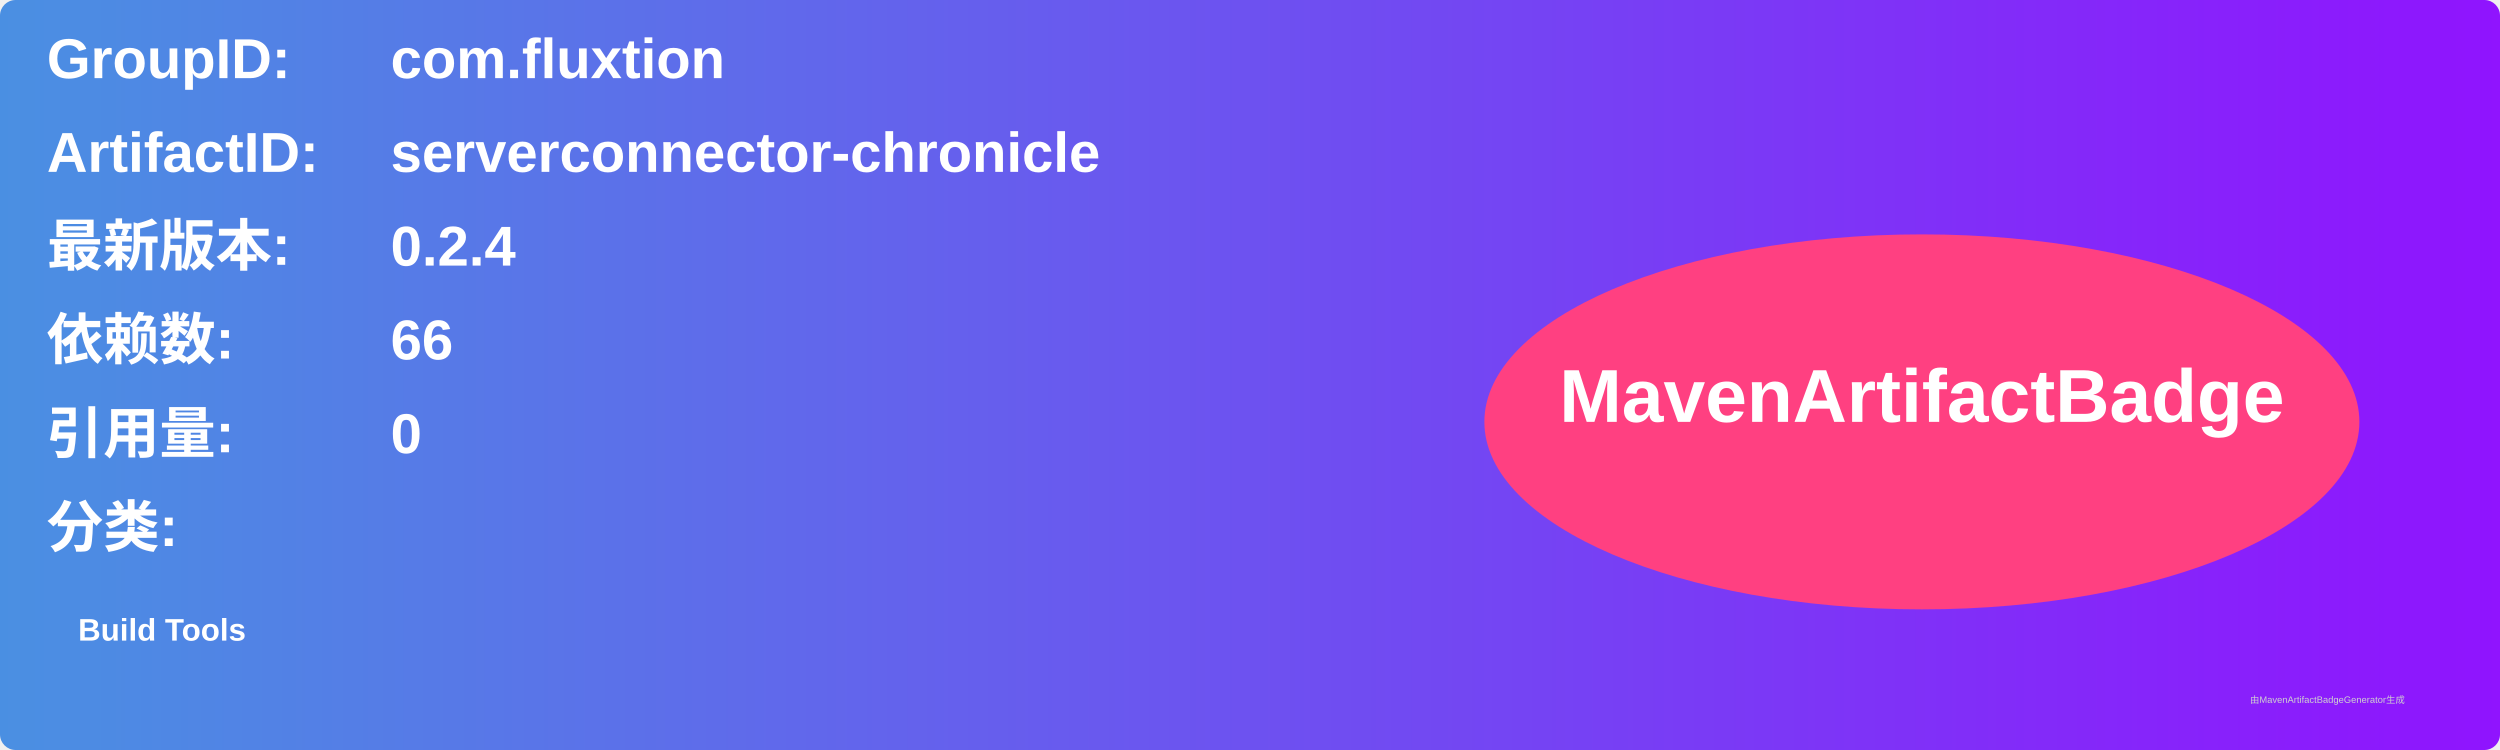
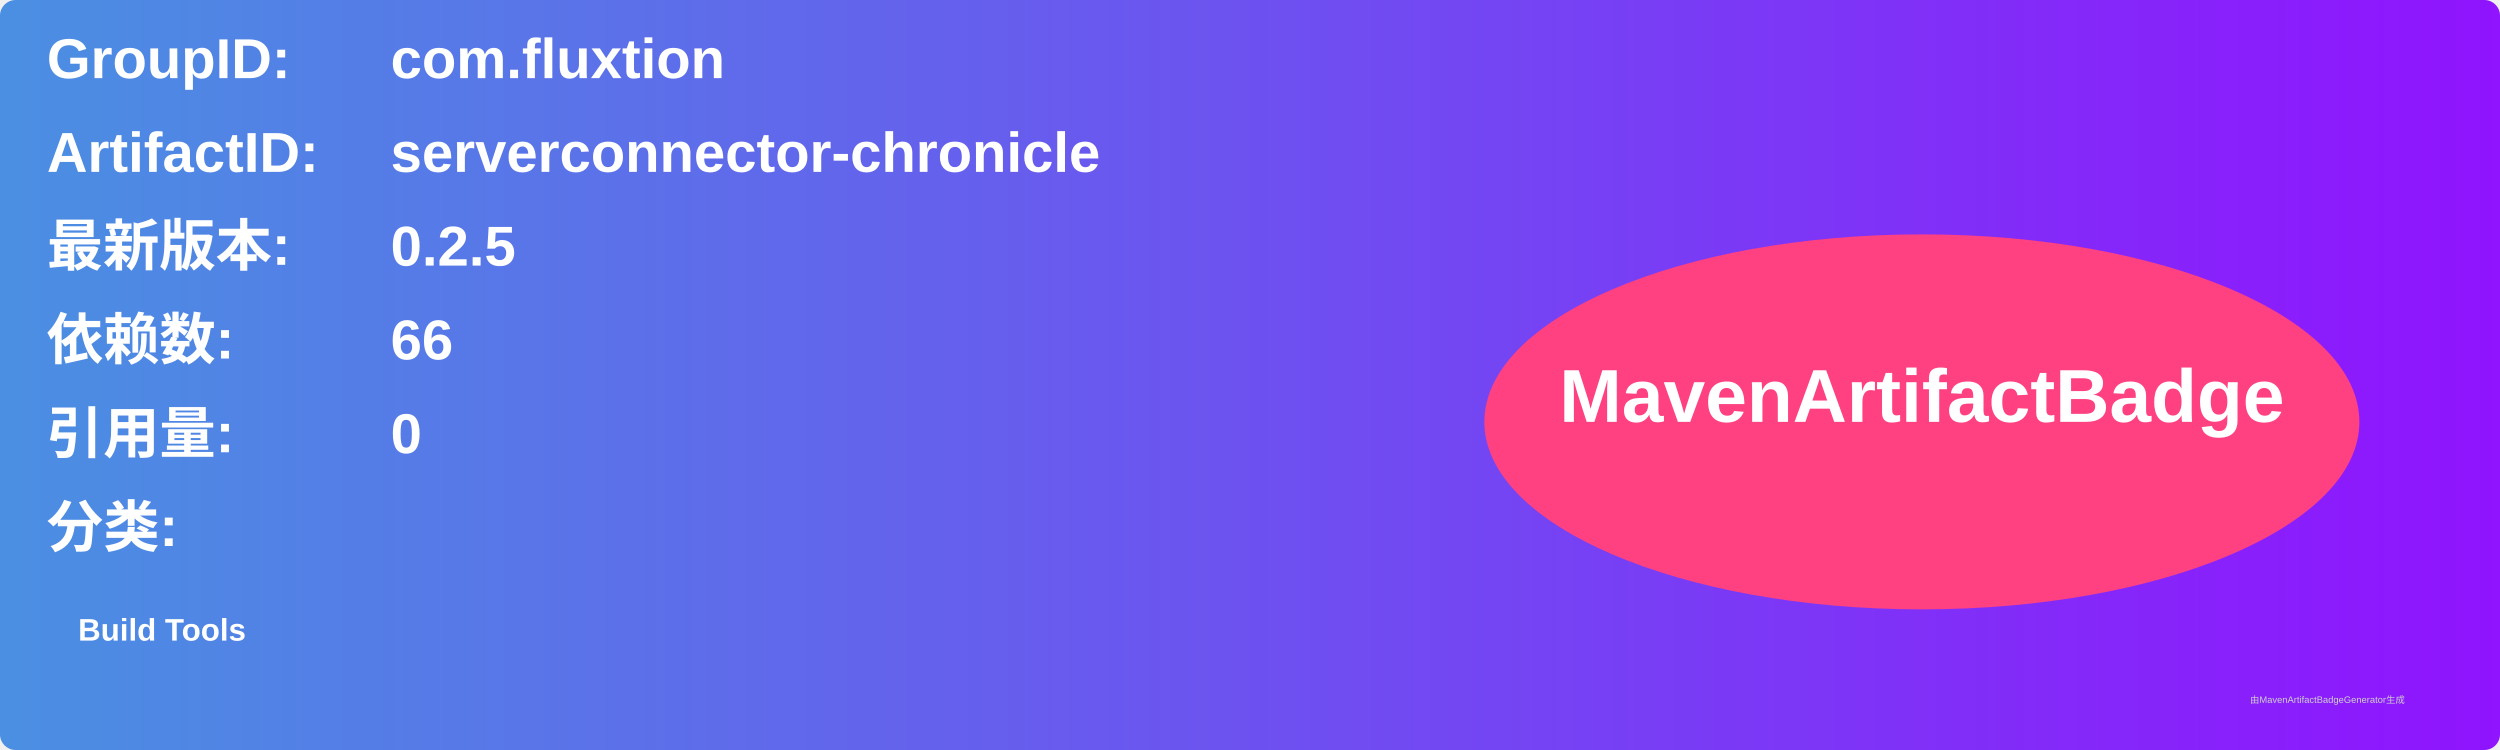
<svg xmlns="http://www.w3.org/2000/svg" width="800" height="240" viewBox="0 0 800 240">
  <linearGradient id="grad" x1="0%" y1="0%" x2="100%" y2="0%">
    <stop offset="0%" stop-color="#4a90e2" />
    <stop offset="100%" stop-color="#9013fe" />
  </linearGradient>
  <rect width="100%" height="100%" rx="5" ry="5" fill="url(#grad)" />
  <g transform="translate(15, 15)">
    <text x="0" y="10" font-family="Arial" font-size="18" fill="white" font-weight="bold" width="260">GroupID:</text>
    <text x="110" y="10" font-family="Arial" font-size="18" fill="white" font-weight="bold" width="460">com.fluxtion</text>
    <text x="0" y="40" font-family="Arial" font-size="18" fill="white" font-weight="bold" width="260">ArtifactID:</text>
    <text x="110" y="40" font-family="Arial" font-size="18" fill="white" font-weight="bold" width="460">serverconnector-chronicle</text>
    <text x="0" y="70" font-family="Arial" font-size="18" fill="white" font-weight="bold">最新版本:</text>
    <text x="110" y="70" font-family="Arial" font-size="18" fill="white" font-weight="bold">
-       <tspan font-weight="bold">0.2.4</tspan>
+       <tspan font-weight="bold">0.2.5</tspan>
    </text>
    <text x="0" y="100" font-family="Arial" font-size="18" fill="white" font-weight="bold">依赖数: </text>
    <text x="110" y="100" font-family="Arial" font-size="18" fill="white">
      <tspan font-weight="bold">66</tspan>
    </text>
    <text x="0" y="130" font-family="Arial" font-size="18" fill="white" font-weight="bold">引用量: </text>
    <text x="110" y="130" font-family="Arial" font-size="18" fill="white">
      <tspan font-weight="bold">0</tspan>
    </text>
    <text x="0" y="160" font-family="Arial" font-size="18" fill="white" font-weight="bold">分类:</text>
    <text x="10" y="190" font-family="Arial" font-size="10" fill="white">
      <tspan font-weight="bold">Build Tools</tspan>
    </text>
    <ellipse cx="600" cy="120" rx="140" ry="60" fill="#ff4081" />
    <text x="600" y="120" text-anchor="middle" font-family="Arial" font-size="24" fill="white" font-weight="bold">MavenArtifactBadge</text>
  </g>
  <text x="720" y="225" font-family="Arial" font-size="3" fill="#d0d0d0">由MavenArtifactBadgeGenerator生成</text>
</svg>
